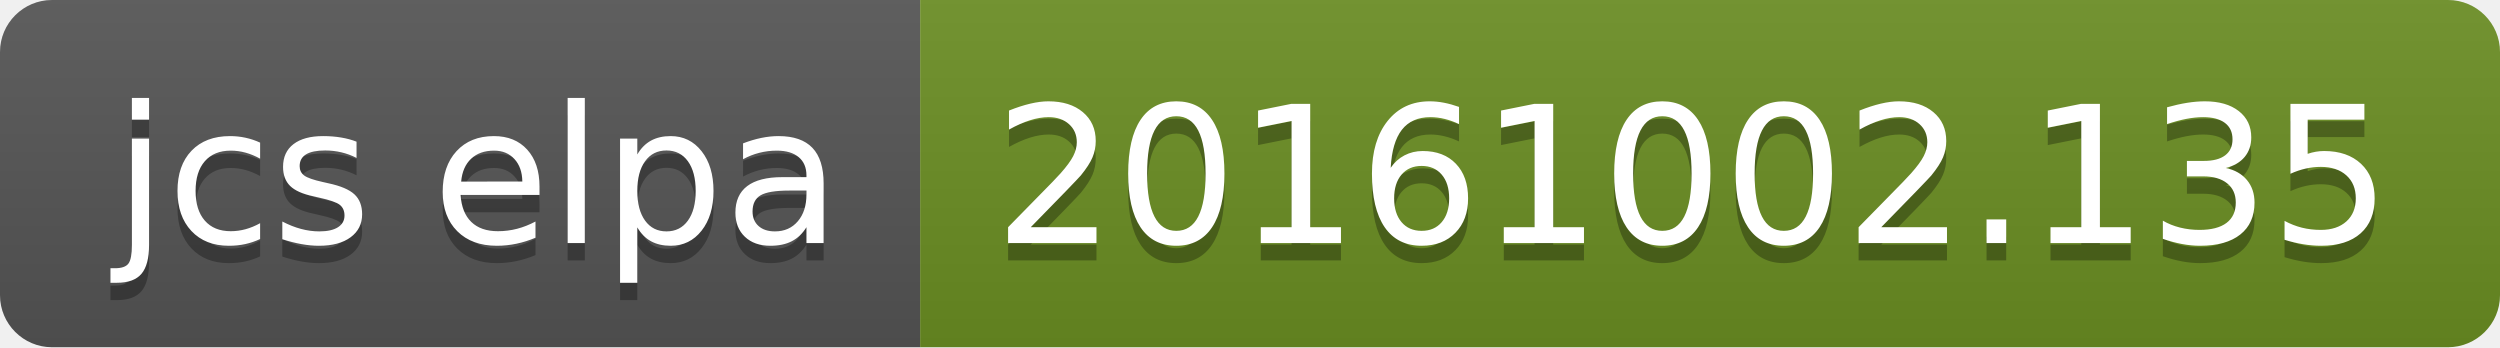
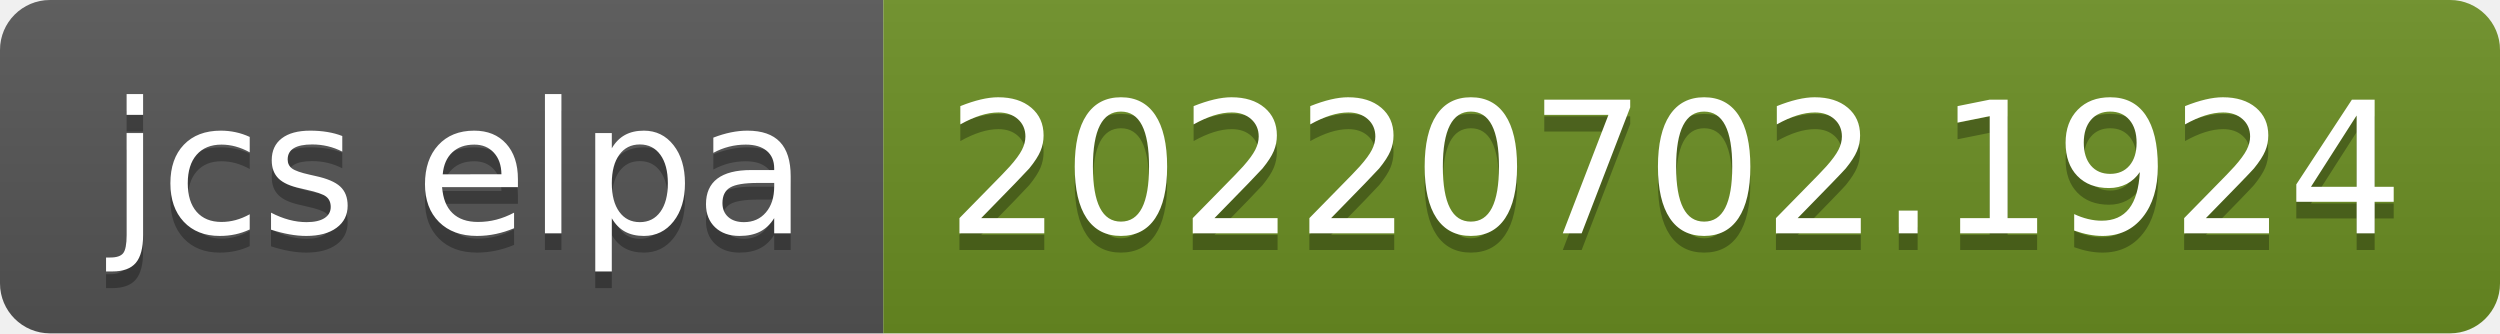
- <svg xmlns="http://www.w3.org/2000/svg" width="144" height="20" role="img" aria-label="jcs elpa: 20161002.135">
+ <svg xmlns="http://www.w3.org/2000/svg" width="150" height="20" role="img" aria-label="jcs elpa: 20220702.1924">
  <linearGradient id="s" x2="0" y2="100%">
    <stop offset="0" stop-color="#bbb" stop-opacity=".1" />
    <stop offset="1" stop-opacity=".1" />
  </linearGradient>
  <clipPath id="r">
-     <rect width="144" height="20" rx="3" fill="#fff" />
+     <rect width="150" height="20" rx="3" fill="#fff" />
  </clipPath>
  <g clip-path="url(#r)">
    <rect width="53" height="20" fill="#555" />
-     <rect x="53" width="91" height="20" fill="#6b8e23" />
-     <rect width="144" height="20" fill="url(#s)" />
+     <rect x="53" width="97" height="20" fill="#6b8e23" />
+     <rect width="150" height="20" fill="url(#s)" />
  </g>
  <g fill="#fff" text-anchor="middle" font-family="Verdana,Geneva,DejaVu Sans,sans-serif" text-rendering="geometricPrecision" font-size="110">
    <text aria-hidden="true" x="275" y="150" fill="#010101" fill-opacity=".3" transform="scale(.1)" textLength="430">jcs elpa</text>
    <text x="275" y="140" transform="scale(.1)" fill="#fff" textLength="430">jcs elpa</text>
-     <text aria-hidden="true" x="975" y="150" fill="#010101" fill-opacity=".3" transform="scale(.1)" textLength="810">20161002.135</text>
-     <text x="975" y="140" transform="scale(.1)" fill="#fff" textLength="810">20161002.135</text>
+     <text aria-hidden="true" x="1005" y="150" fill="#010101" fill-opacity=".3" transform="scale(.1)" textLength="870">20220702.1924</text>
+     <text x="1005" y="140" transform="scale(.1)" fill="#fff" textLength="870">20220702.1924</text>
  </g>
</svg>
